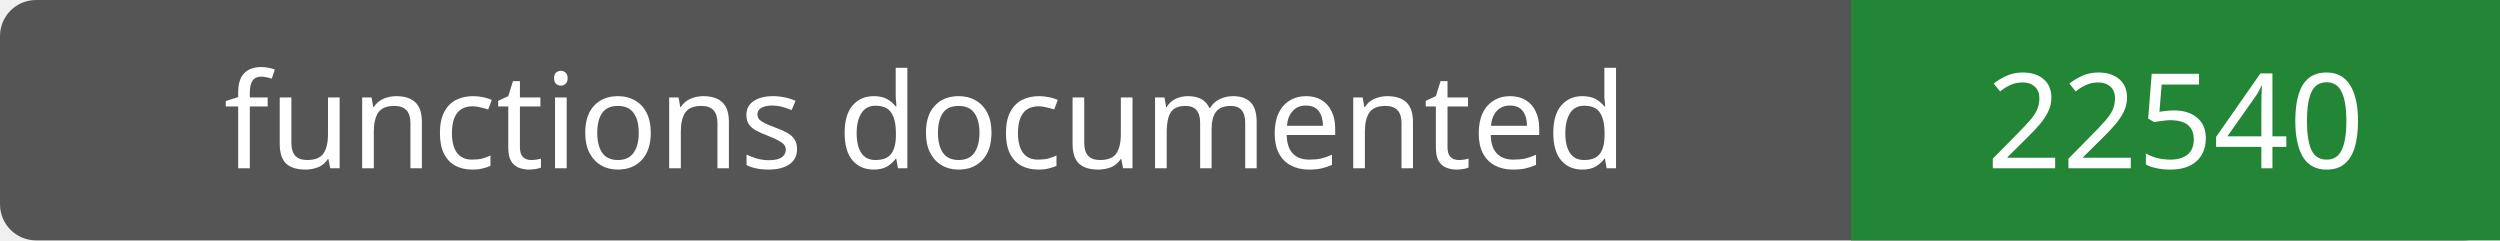
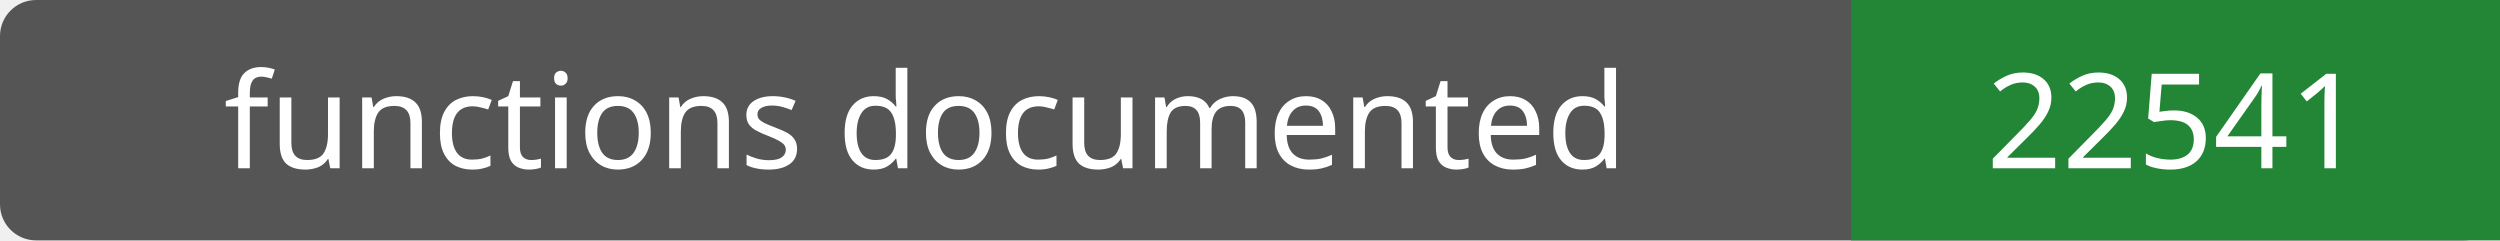
- <svg xmlns="http://www.w3.org/2000/svg" width="208" height="20" role="img" aria-label="functions documented: 22540">
+ <svg xmlns="http://www.w3.org/2000/svg" width="208" height="20" role="img" aria-label="functions documented: 22541">
  <rect width="208" height="20" rx="3" fill="#555" />
  <path fill="#238636" d="M154 0h54v20H154z" />
  <g fill="#fff" text-anchor="middle" font-family="Verdana,sans-serif" font-size="11">
    <text x="77.0" y="14">functions documented</text>
-     <text x="181.0" y="14">22540</text>
+     <text x="181.0" y="14">22541</text>
  </g>
</svg>
